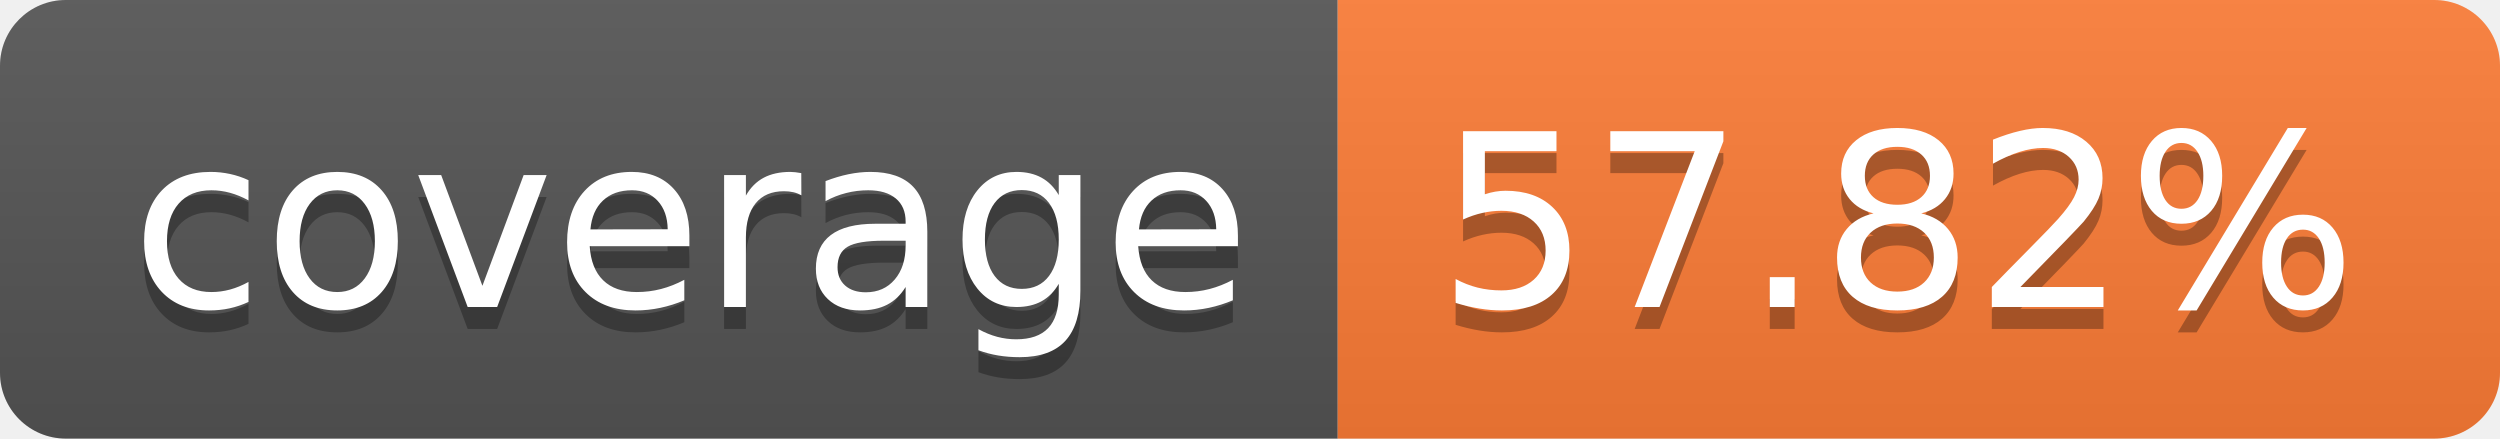
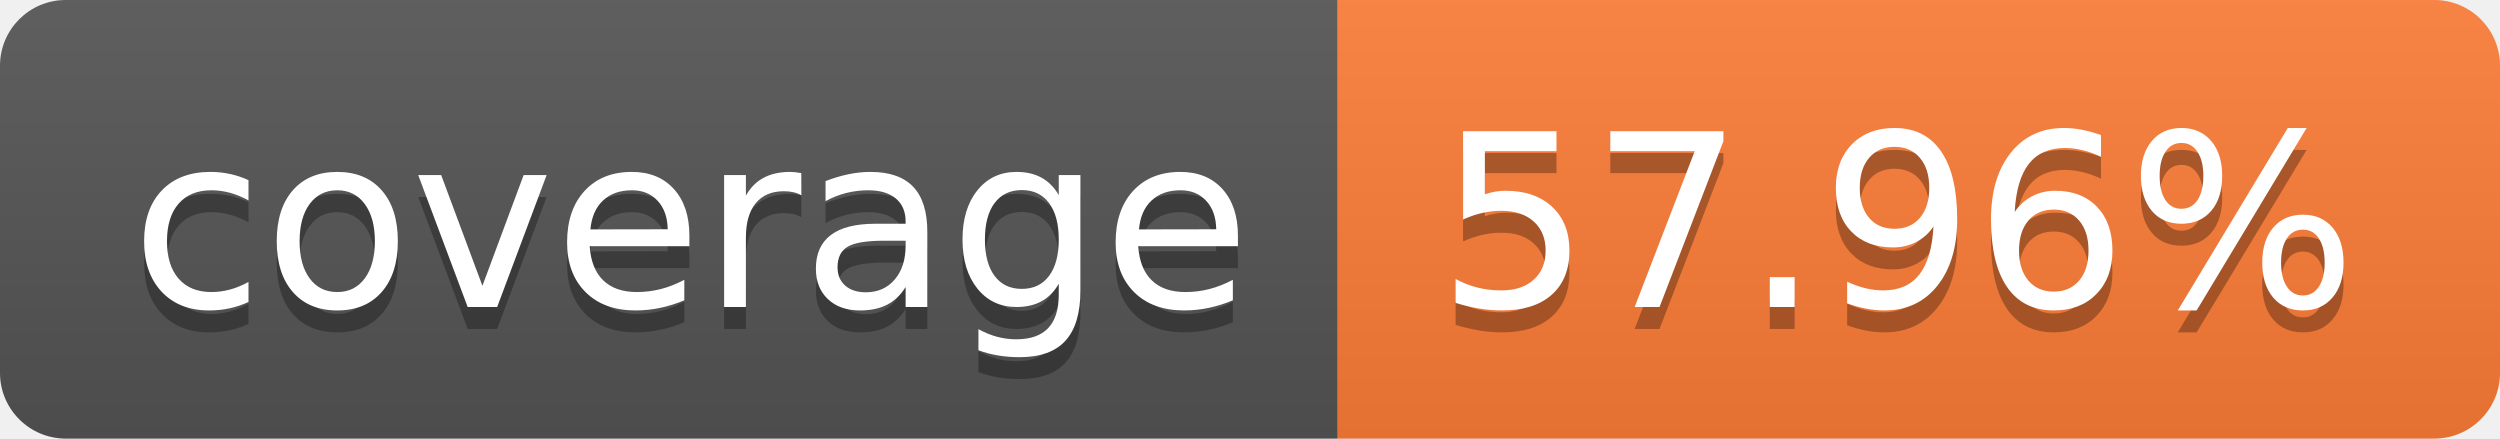
- <svg xmlns="http://www.w3.org/2000/svg" width="114" height="20" role="img" aria-label="coverage: 57.82%">
+ <svg xmlns="http://www.w3.org/2000/svg" width="114" height="20" role="img" aria-label="coverage: 57.96%">
  <linearGradient id="s" x2="0" y2="100%">
    <stop offset="0" stop-color="#bbb" stop-opacity=".1" />
    <stop offset="1" stop-opacity=".1" />
  </linearGradient>
  <clipPath id="r">
    <rect width="114" height="20" rx="3" fill="#fff" />
  </clipPath>
  <g clip-path="url(#r)">
    <rect width="61" height="20" fill="#555" />
    <rect x="61" width="53" height="20" fill="#fe7d37" />
    <rect width="114" height="20" fill="url(#s)" />
  </g>
  <g fill="#fff" text-anchor="middle" font-family="Verdana,Geneva,DejaVu Sans,sans-serif" text-rendering="geometricPrecision" font-size="110">
    <text aria-hidden="true" x="315" y="150" fill="#010101" fill-opacity=".3" transform="scale(.1)" textLength="510">coverage</text>
    <text x="315" y="140" transform="scale(.1)" fill="#fff" textLength="510">coverage</text>
-     <text aria-hidden="true" x="865" y="150" fill="#010101" fill-opacity=".3" transform="scale(.1)" textLength="430">57.82%</text>
-     <text x="865" y="140" transform="scale(.1)" fill="#fff" textLength="430">57.82%</text>
+     <text aria-hidden="true" x="865" y="150" fill="#010101" fill-opacity=".3" transform="scale(.1)" textLength="430">57.96%</text>
+     <text x="865" y="140" transform="scale(.1)" fill="#fff" textLength="430">57.96%</text>
  </g>
</svg>
